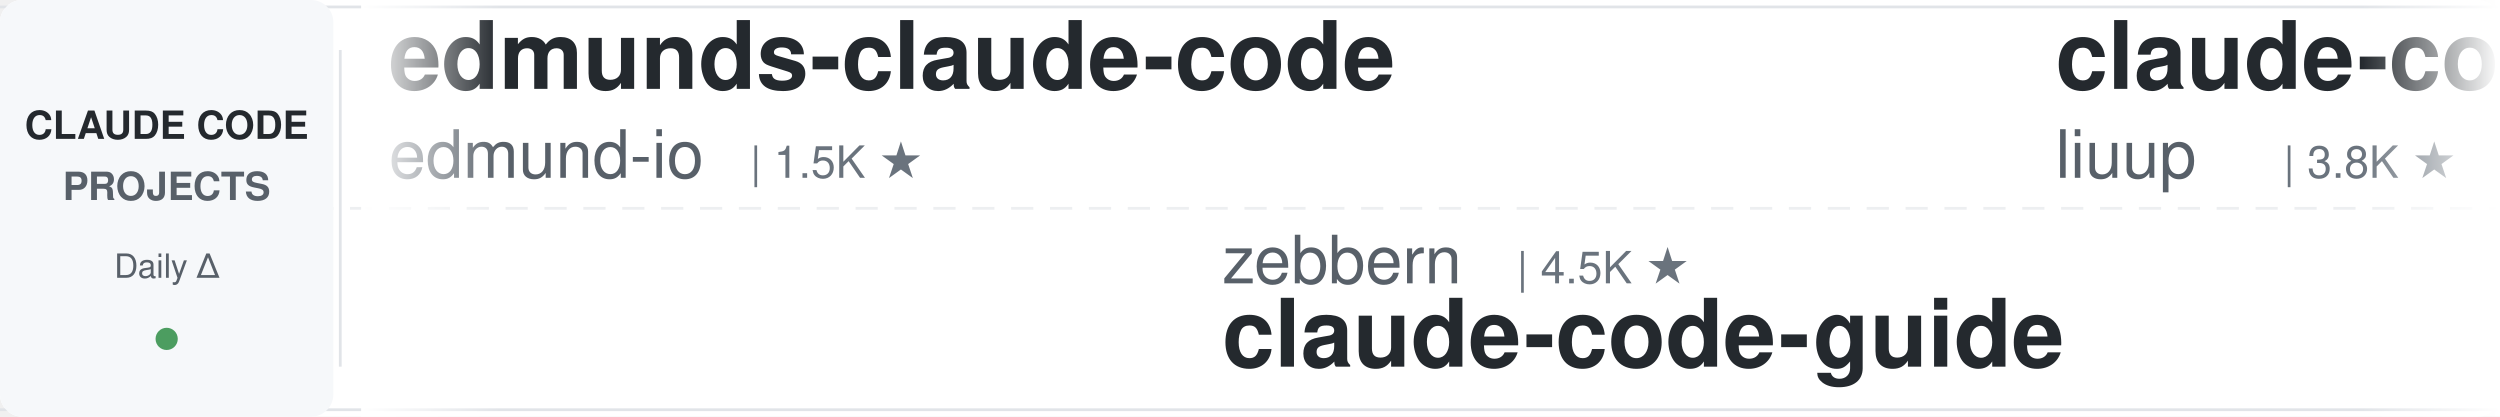
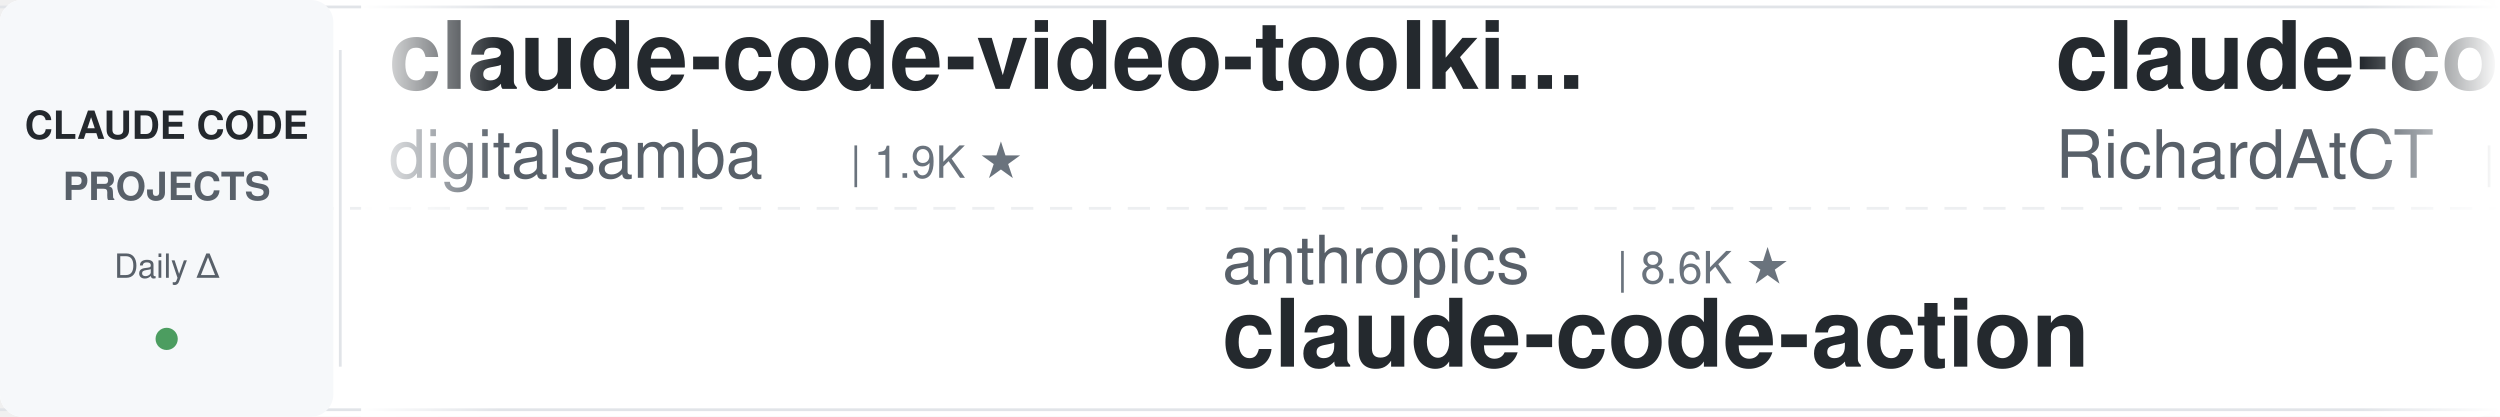
<svg xmlns="http://www.w3.org/2000/svg" width="900" height="150">
  <defs>
    <linearGradient id="leftFade" x1="0%" y1="0%" x2="100%" y2="0%">
      <stop offset="0%" style="stop-color:#ffffff;stop-opacity:1" />
      <stop offset="100%" style="stop-color:#ffffff;stop-opacity:0" />
    </linearGradient>
    <linearGradient id="rightFade" x1="0%" y1="0%" x2="100%" y2="0%">
      <stop offset="0%" style="stop-color:#ffffff;stop-opacity:0" />
      <stop offset="100%" style="stop-color:#ffffff;stop-opacity:1" />
    </linearGradient>
  </defs>
  <rect width="900" height="150" fill="#ffffff" rx="8" />
  <rect x="0" y="2" width="900" height="1" fill="#e1e4e8" />
  <rect x="0" y="147" width="900" height="1" fill="#e1e4e8" />
  <line x1="0" y1="75" x2="900" y2="75" stroke="#e1e4e8" stroke-width="1" stroke-dasharray="8 6" opacity="0.6" />
  <rect x="0" y="0" width="120" height="150" fill="#f6f8fa" rx="8" />
  <text x="60" y="50" font-family="-apple-system, BlinkMacSystemFont, 'Segoe UI', Helvetica, Arial, sans-serif" font-size="14" font-weight="600" fill="#24292e" text-anchor="middle">CLAUDE CODE</text>
  <text x="60" y="72" font-family="-apple-system, BlinkMacSystemFont, 'Segoe UI', Helvetica, Arial, sans-serif" font-size="14" font-weight="600" fill="#586069" text-anchor="middle">PROJECTS</text>
  <text x="60" y="100" font-family="-apple-system, BlinkMacSystemFont, 'Segoe UI', Helvetica, Arial, sans-serif" font-size="12" font-weight="500" fill="#586069" text-anchor="middle">Daily Δ</text>
  <circle cx="60" cy="122" r="4" fill="#22863a" opacity="0.8" />
  <rect x="122" y="18" width="1" height="114" fill="#e1e4e8" />
  <clipPath id="tickerClip">
    <rect x="130" y="0" width="770" height="150" />
  </clipPath>
  <g clip-path="url(#tickerClip)">
    <g id="tickerItems">
      <animateTransform attributeName="transform" attributeType="XML" type="translate" from="0 0" to="-3000 0" dur="54s" repeatCount="indefinite" />
      <g transform="translate(0, 0)">
-         <text x="140" y="32" font-family="-apple-system, BlinkMacSystemFont, 'Segoe UI', Helvetica, Arial, sans-serif" font-size="34" font-weight="600" fill="#24292e">edmunds-claude-code</text>
-         <text x="140" y="64" font-family="-apple-system, BlinkMacSystemFont, 'Segoe UI', Helvetica, Arial, sans-serif" font-size="24" font-weight="400" fill="#586069">edmund-io</text>
-         <text x="270" y="64" font-family="-apple-system, BlinkMacSystemFont, 'Segoe UI', Helvetica, Arial, sans-serif" font-size="16" font-weight="500" fill="#6a737d">| 1.5K ★</text>
+         <text x="140" y="32" font-family="-apple-system, BlinkMacSystemFont, 'Segoe UI', Helvetica, Arial, sans-serif" font-size="34" font-weight="600" fill="#24292e">claude-code-video-toolki...</text>
+         <text x="140" y="64" font-family="-apple-system, BlinkMacSystemFont, 'Segoe UI', Helvetica, Arial, sans-serif" font-size="24" font-weight="400" fill="#586069">digitalsamba</text>
+         <text x="306" y="64" font-family="-apple-system, BlinkMacSystemFont, 'Segoe UI', Helvetica, Arial, sans-serif" font-size="16" font-weight="500" fill="#6a737d">| 1.9K ★</text>
      </g>
      <g transform="translate(300, 0)">
-         <text x="140" y="102" font-family="-apple-system, BlinkMacSystemFont, 'Segoe UI', Helvetica, Arial, sans-serif" font-size="24" font-weight="400" fill="#586069">zebbern</text>
-         <text x="246" y="102" font-family="-apple-system, BlinkMacSystemFont, 'Segoe UI', Helvetica, Arial, sans-serif" font-size="16" font-weight="500" fill="#6a737d">| 4.5K ★</text>
-         <text x="140" y="132" font-family="-apple-system, BlinkMacSystemFont, 'Segoe UI', Helvetica, Arial, sans-serif" font-size="34" font-weight="600" fill="#24292e">claude-code-guide</text>
+         <text x="140" y="102" font-family="-apple-system, BlinkMacSystemFont, 'Segoe UI', Helvetica, Arial, sans-serif" font-size="24" font-weight="400" fill="#586069">anthropics</text>
+         <text x="282" y="102" font-family="-apple-system, BlinkMacSystemFont, 'Segoe UI', Helvetica, Arial, sans-serif" font-size="16" font-weight="500" fill="#6a737d">| 8.6K ★</text>
+         <text x="140" y="132" font-family="-apple-system, BlinkMacSystemFont, 'Segoe UI', Helvetica, Arial, sans-serif" font-size="34" font-weight="600" fill="#24292e">claude-code-action</text>
      </g>
      <g transform="translate(600, 0)">
-         <text x="140" y="32" font-family="-apple-system, BlinkMacSystemFont, 'Segoe UI', Helvetica, Arial, sans-serif" font-size="34" font-weight="600" fill="#24292e">claude-code-analysis</text>
-         <text x="140" y="64" font-family="-apple-system, BlinkMacSystemFont, 'Segoe UI', Helvetica, Arial, sans-serif" font-size="24" font-weight="400" fill="#586069">liuup</text>
-         <text x="222" y="64" font-family="-apple-system, BlinkMacSystemFont, 'Segoe UI', Helvetica, Arial, sans-serif" font-size="16" font-weight="500" fill="#6a737d">| 3.8K ★</text>
+         <text x="140" y="32" font-family="-apple-system, BlinkMacSystemFont, 'Segoe UI', Helvetica, Arial, sans-serif" font-size="34" font-weight="600" fill="#24292e">claude-code-telegram</text>
+         <text x="140" y="64" font-family="-apple-system, BlinkMacSystemFont, 'Segoe UI', Helvetica, Arial, sans-serif" font-size="24" font-weight="400" fill="#586069">RichardAtCT</text>
+         <text x="294" y="64" font-family="-apple-system, BlinkMacSystemFont, 'Segoe UI', Helvetica, Arial, sans-serif" font-size="16" font-weight="500" fill="#6a737d">| 2.8K ★</text>
      </g>
      <g transform="translate(900, 0)">
-         <text x="140" y="102" font-family="-apple-system, BlinkMacSystemFont, 'Segoe UI', Helvetica, Arial, sans-serif" font-size="24" font-weight="400" fill="#586069">Yeachan-Heo</text>
-         <text x="294" y="102" font-family="-apple-system, BlinkMacSystemFont, 'Segoe UI', Helvetica, Arial, sans-serif" font-size="16" font-weight="500" fill="#6a737d">| 38.5K ★</text>
-         <text x="140" y="132" font-family="-apple-system, BlinkMacSystemFont, 'Segoe UI', Helvetica, Arial, sans-serif" font-size="34" font-weight="600" fill="#24292e">oh-my-claudecode</text>
+         <text x="140" y="102" font-family="-apple-system, BlinkMacSystemFont, 'Segoe UI', Helvetica, Arial, sans-serif" font-size="24" font-weight="400" fill="#586069">edmund-io</text>
+         <text x="270" y="102" font-family="-apple-system, BlinkMacSystemFont, 'Segoe UI', Helvetica, Arial, sans-serif" font-size="16" font-weight="500" fill="#6a737d">| 1.5K ★</text>
+         <text x="140" y="132" font-family="-apple-system, BlinkMacSystemFont, 'Segoe UI', Helvetica, Arial, sans-serif" font-size="34" font-weight="600" fill="#24292e">edmunds-claude-code</text>
      </g>
      <g transform="translate(1200, 0)">
-         <text x="140" y="32" font-family="-apple-system, BlinkMacSystemFont, 'Segoe UI', Helvetica, Arial, sans-serif" font-size="34" font-weight="600" fill="#24292e">Auto-claude-code-researc...</text>
-         <text x="140" y="64" font-family="-apple-system, BlinkMacSystemFont, 'Segoe UI', Helvetica, Arial, sans-serif" font-size="24" font-weight="400" fill="#586069">wanshuiyin</text>
-         <text x="282" y="64" font-family="-apple-system, BlinkMacSystemFont, 'Segoe UI', Helvetica, Arial, sans-serif" font-size="16" font-weight="500" fill="#6a737d">| 14.4K ★</text>
+         <text x="140" y="32" font-family="-apple-system, BlinkMacSystemFont, 'Segoe UI', Helvetica, Arial, sans-serif" font-size="34" font-weight="600" fill="#24292e">claude-code-security-rev...</text>
+         <text x="140" y="64" font-family="-apple-system, BlinkMacSystemFont, 'Segoe UI', Helvetica, Arial, sans-serif" font-size="24" font-weight="400" fill="#586069">anthropics</text>
+         <text x="282" y="64" font-family="-apple-system, BlinkMacSystemFont, 'Segoe UI', Helvetica, Arial, sans-serif" font-size="16" font-weight="500" fill="#6a737d">| 5.8K ★</text>
      </g>
      <g transform="translate(1500, 0)">
-         <text x="140" y="102" font-family="-apple-system, BlinkMacSystemFont, 'Segoe UI', Helvetica, Arial, sans-serif" font-size="24" font-weight="400" fill="#586069">feiskyer</text>
-         <text x="258" y="102" font-family="-apple-system, BlinkMacSystemFont, 'Segoe UI', Helvetica, Arial, sans-serif" font-size="16" font-weight="500" fill="#6a737d">| 1.6K ★</text>
-         <text x="140" y="132" font-family="-apple-system, BlinkMacSystemFont, 'Segoe UI', Helvetica, Arial, sans-serif" font-size="34" font-weight="600" fill="#24292e">claude-code-settings</text>
+         <text x="140" y="102" font-family="-apple-system, BlinkMacSystemFont, 'Segoe UI', Helvetica, Arial, sans-serif" font-size="24" font-weight="400" fill="#586069">alirezarezvani</text>
+         <text x="330" y="102" font-family="-apple-system, BlinkMacSystemFont, 'Segoe UI', Helvetica, Arial, sans-serif" font-size="16" font-weight="500" fill="#6a737d">| 24.2K ★</text>
+         <text x="140" y="132" font-family="-apple-system, BlinkMacSystemFont, 'Segoe UI', Helvetica, Arial, sans-serif" font-size="34" font-weight="600" fill="#24292e">claude-skills</text>
      </g>
      <g transform="translate(1800, 0)">
-         <text x="140" y="32" font-family="-apple-system, BlinkMacSystemFont, 'Segoe UI', Helvetica, Arial, sans-serif" font-size="34" font-weight="600" fill="#24292e">claude-code-hooks-master...</text>
-         <text x="140" y="64" font-family="-apple-system, BlinkMacSystemFont, 'Segoe UI', Helvetica, Arial, sans-serif" font-size="24" font-weight="400" fill="#586069">disler</text>
-         <text x="234" y="64" font-family="-apple-system, BlinkMacSystemFont, 'Segoe UI', Helvetica, Arial, sans-serif" font-size="16" font-weight="500" fill="#6a737d">| 3.9K ★</text>
-       </g>
-       <g transform="translate(2100, 0)">
-         <text x="140" y="102" font-family="-apple-system, BlinkMacSystemFont, 'Segoe UI', Helvetica, Arial, sans-serif" font-size="24" font-weight="400" fill="#586069">shareAI-lab</text>
-         <text x="294" y="102" font-family="-apple-system, BlinkMacSystemFont, 'Segoe UI', Helvetica, Arial, sans-serif" font-size="16" font-weight="500" fill="#6a737d">| 73.6K ★</text>
-         <text x="140" y="132" font-family="-apple-system, BlinkMacSystemFont, 'Segoe UI', Helvetica, Arial, sans-serif" font-size="34" font-weight="600" fill="#24292e">learn-claude-code</text>
-       </g>
-       <g transform="translate(2400, 0)">
        <text x="140" y="32" font-family="-apple-system, BlinkMacSystemFont, 'Segoe UI', Helvetica, Arial, sans-serif" font-size="34" font-weight="600" fill="#24292e">claude-code-book</text>
        <text x="140" y="64" font-family="-apple-system, BlinkMacSystemFont, 'Segoe UI', Helvetica, Arial, sans-serif" font-size="24" font-weight="400" fill="#586069">lintsinghua</text>
        <text x="294" y="64" font-family="-apple-system, BlinkMacSystemFont, 'Segoe UI', Helvetica, Arial, sans-serif" font-size="16" font-weight="500" fill="#6a737d">| 4.1K ★</text>
      </g>
+       <g transform="translate(2100, 0)">
+         <text x="140" y="102" font-family="-apple-system, BlinkMacSystemFont, 'Segoe UI', Helvetica, Arial, sans-serif" font-size="24" font-weight="400" fill="#586069">diet103</text>
+         <text x="246" y="102" font-family="-apple-system, BlinkMacSystemFont, 'Segoe UI', Helvetica, Arial, sans-serif" font-size="16" font-weight="500" fill="#6a737d">| 10.0K ★</text>
+         <text x="140" y="132" font-family="-apple-system, BlinkMacSystemFont, 'Segoe UI', Helvetica, Arial, sans-serif" font-size="34" font-weight="600" fill="#24292e">claude-code-infrastructu...</text>
+       </g>
+       <g transform="translate(2400, 0)">
+         <text x="140" y="32" font-family="-apple-system, BlinkMacSystemFont, 'Segoe UI', Helvetica, Arial, sans-serif" font-size="34" font-weight="600" fill="#24292e">Claude-Code-Game-Studios</text>
+         <text x="140" y="64" font-family="-apple-system, BlinkMacSystemFont, 'Segoe UI', Helvetica, Arial, sans-serif" font-size="24" font-weight="400" fill="#586069">Donchitos</text>
+         <text x="270" y="64" font-family="-apple-system, BlinkMacSystemFont, 'Segoe UI', Helvetica, Arial, sans-serif" font-size="16" font-weight="500" fill="#6a737d">| 23.7K ★</text>
+       </g>
      <g transform="translate(2700, 0)">
-         <text x="140" y="102" font-family="-apple-system, BlinkMacSystemFont, 'Segoe UI', Helvetica, Arial, sans-serif" font-size="24" font-weight="400" fill="#586069">jeremylongshore</text>
-         <text x="342" y="102" font-family="-apple-system, BlinkMacSystemFont, 'Segoe UI', Helvetica, Arial, sans-serif" font-size="16" font-weight="500" fill="#6a737d">| 2.6K ★</text>
-         <text x="140" y="132" font-family="-apple-system, BlinkMacSystemFont, 'Segoe UI', Helvetica, Arial, sans-serif" font-size="34" font-weight="600" fill="#24292e">claude-code-plugins-plus...</text>
+         <text x="140" y="102" font-family="-apple-system, BlinkMacSystemFont, 'Segoe UI', Helvetica, Arial, sans-serif" font-size="24" font-weight="400" fill="#586069">davila7</text>
+         <text x="246" y="102" font-family="-apple-system, BlinkMacSystemFont, 'Segoe UI', Helvetica, Arial, sans-serif" font-size="16" font-weight="500" fill="#6a737d">| 30.2K ★</text>
+         <text x="140" y="132" font-family="-apple-system, BlinkMacSystemFont, 'Segoe UI', Helvetica, Arial, sans-serif" font-size="34" font-weight="600" fill="#24292e">claude-code-templates</text>
      </g>
      <g transform="translate(3000, 0)">
-         <text x="140" y="32" font-family="-apple-system, BlinkMacSystemFont, 'Segoe UI', Helvetica, Arial, sans-serif" font-size="34" font-weight="600" fill="#24292e">edmunds-claude-code</text>
-         <text x="140" y="64" font-family="-apple-system, BlinkMacSystemFont, 'Segoe UI', Helvetica, Arial, sans-serif" font-size="24" font-weight="400" fill="#586069">edmund-io</text>
-         <text x="270" y="64" font-family="-apple-system, BlinkMacSystemFont, 'Segoe UI', Helvetica, Arial, sans-serif" font-size="16" font-weight="500" fill="#6a737d">| 1.5K ★</text>
+         <text x="140" y="32" font-family="-apple-system, BlinkMacSystemFont, 'Segoe UI', Helvetica, Arial, sans-serif" font-size="34" font-weight="600" fill="#24292e">claude-code-video-toolki...</text>
+         <text x="140" y="64" font-family="-apple-system, BlinkMacSystemFont, 'Segoe UI', Helvetica, Arial, sans-serif" font-size="24" font-weight="400" fill="#586069">digitalsamba</text>
+         <text x="306" y="64" font-family="-apple-system, BlinkMacSystemFont, 'Segoe UI', Helvetica, Arial, sans-serif" font-size="16" font-weight="500" fill="#6a737d">| 1.9K ★</text>
      </g>
      <g transform="translate(3300, 0)">
-         <text x="140" y="102" font-family="-apple-system, BlinkMacSystemFont, 'Segoe UI', Helvetica, Arial, sans-serif" font-size="24" font-weight="400" fill="#586069">zebbern</text>
-         <text x="246" y="102" font-family="-apple-system, BlinkMacSystemFont, 'Segoe UI', Helvetica, Arial, sans-serif" font-size="16" font-weight="500" fill="#6a737d">| 4.5K ★</text>
-         <text x="140" y="132" font-family="-apple-system, BlinkMacSystemFont, 'Segoe UI', Helvetica, Arial, sans-serif" font-size="34" font-weight="600" fill="#24292e">claude-code-guide</text>
+         <text x="140" y="102" font-family="-apple-system, BlinkMacSystemFont, 'Segoe UI', Helvetica, Arial, sans-serif" font-size="24" font-weight="400" fill="#586069">anthropics</text>
+         <text x="282" y="102" font-family="-apple-system, BlinkMacSystemFont, 'Segoe UI', Helvetica, Arial, sans-serif" font-size="16" font-weight="500" fill="#6a737d">| 8.6K ★</text>
+         <text x="140" y="132" font-family="-apple-system, BlinkMacSystemFont, 'Segoe UI', Helvetica, Arial, sans-serif" font-size="34" font-weight="600" fill="#24292e">claude-code-action</text>
      </g>
      <g transform="translate(3600, 0)">
-         <text x="140" y="32" font-family="-apple-system, BlinkMacSystemFont, 'Segoe UI', Helvetica, Arial, sans-serif" font-size="34" font-weight="600" fill="#24292e">claude-code-analysis</text>
-         <text x="140" y="64" font-family="-apple-system, BlinkMacSystemFont, 'Segoe UI', Helvetica, Arial, sans-serif" font-size="24" font-weight="400" fill="#586069">liuup</text>
-         <text x="222" y="64" font-family="-apple-system, BlinkMacSystemFont, 'Segoe UI', Helvetica, Arial, sans-serif" font-size="16" font-weight="500" fill="#6a737d">| 3.8K ★</text>
+         <text x="140" y="32" font-family="-apple-system, BlinkMacSystemFont, 'Segoe UI', Helvetica, Arial, sans-serif" font-size="34" font-weight="600" fill="#24292e">claude-code-telegram</text>
+         <text x="140" y="64" font-family="-apple-system, BlinkMacSystemFont, 'Segoe UI', Helvetica, Arial, sans-serif" font-size="24" font-weight="400" fill="#586069">RichardAtCT</text>
+         <text x="294" y="64" font-family="-apple-system, BlinkMacSystemFont, 'Segoe UI', Helvetica, Arial, sans-serif" font-size="16" font-weight="500" fill="#6a737d">| 2.8K ★</text>
      </g>
      <g transform="translate(3900, 0)">
-         <text x="140" y="102" font-family="-apple-system, BlinkMacSystemFont, 'Segoe UI', Helvetica, Arial, sans-serif" font-size="24" font-weight="400" fill="#586069">Yeachan-Heo</text>
-         <text x="294" y="102" font-family="-apple-system, BlinkMacSystemFont, 'Segoe UI', Helvetica, Arial, sans-serif" font-size="16" font-weight="500" fill="#6a737d">| 38.5K ★</text>
-         <text x="140" y="132" font-family="-apple-system, BlinkMacSystemFont, 'Segoe UI', Helvetica, Arial, sans-serif" font-size="34" font-weight="600" fill="#24292e">oh-my-claudecode</text>
+         <text x="140" y="102" font-family="-apple-system, BlinkMacSystemFont, 'Segoe UI', Helvetica, Arial, sans-serif" font-size="24" font-weight="400" fill="#586069">edmund-io</text>
+         <text x="270" y="102" font-family="-apple-system, BlinkMacSystemFont, 'Segoe UI', Helvetica, Arial, sans-serif" font-size="16" font-weight="500" fill="#6a737d">| 1.5K ★</text>
+         <text x="140" y="132" font-family="-apple-system, BlinkMacSystemFont, 'Segoe UI', Helvetica, Arial, sans-serif" font-size="34" font-weight="600" fill="#24292e">edmunds-claude-code</text>
      </g>
    </g>
  </g>
  <rect x="130" y="0" width="50" height="150" fill="url(#leftFade)" />
  <rect x="850" y="0" width="50" height="150" fill="url(#rightFade)" />
</svg>
